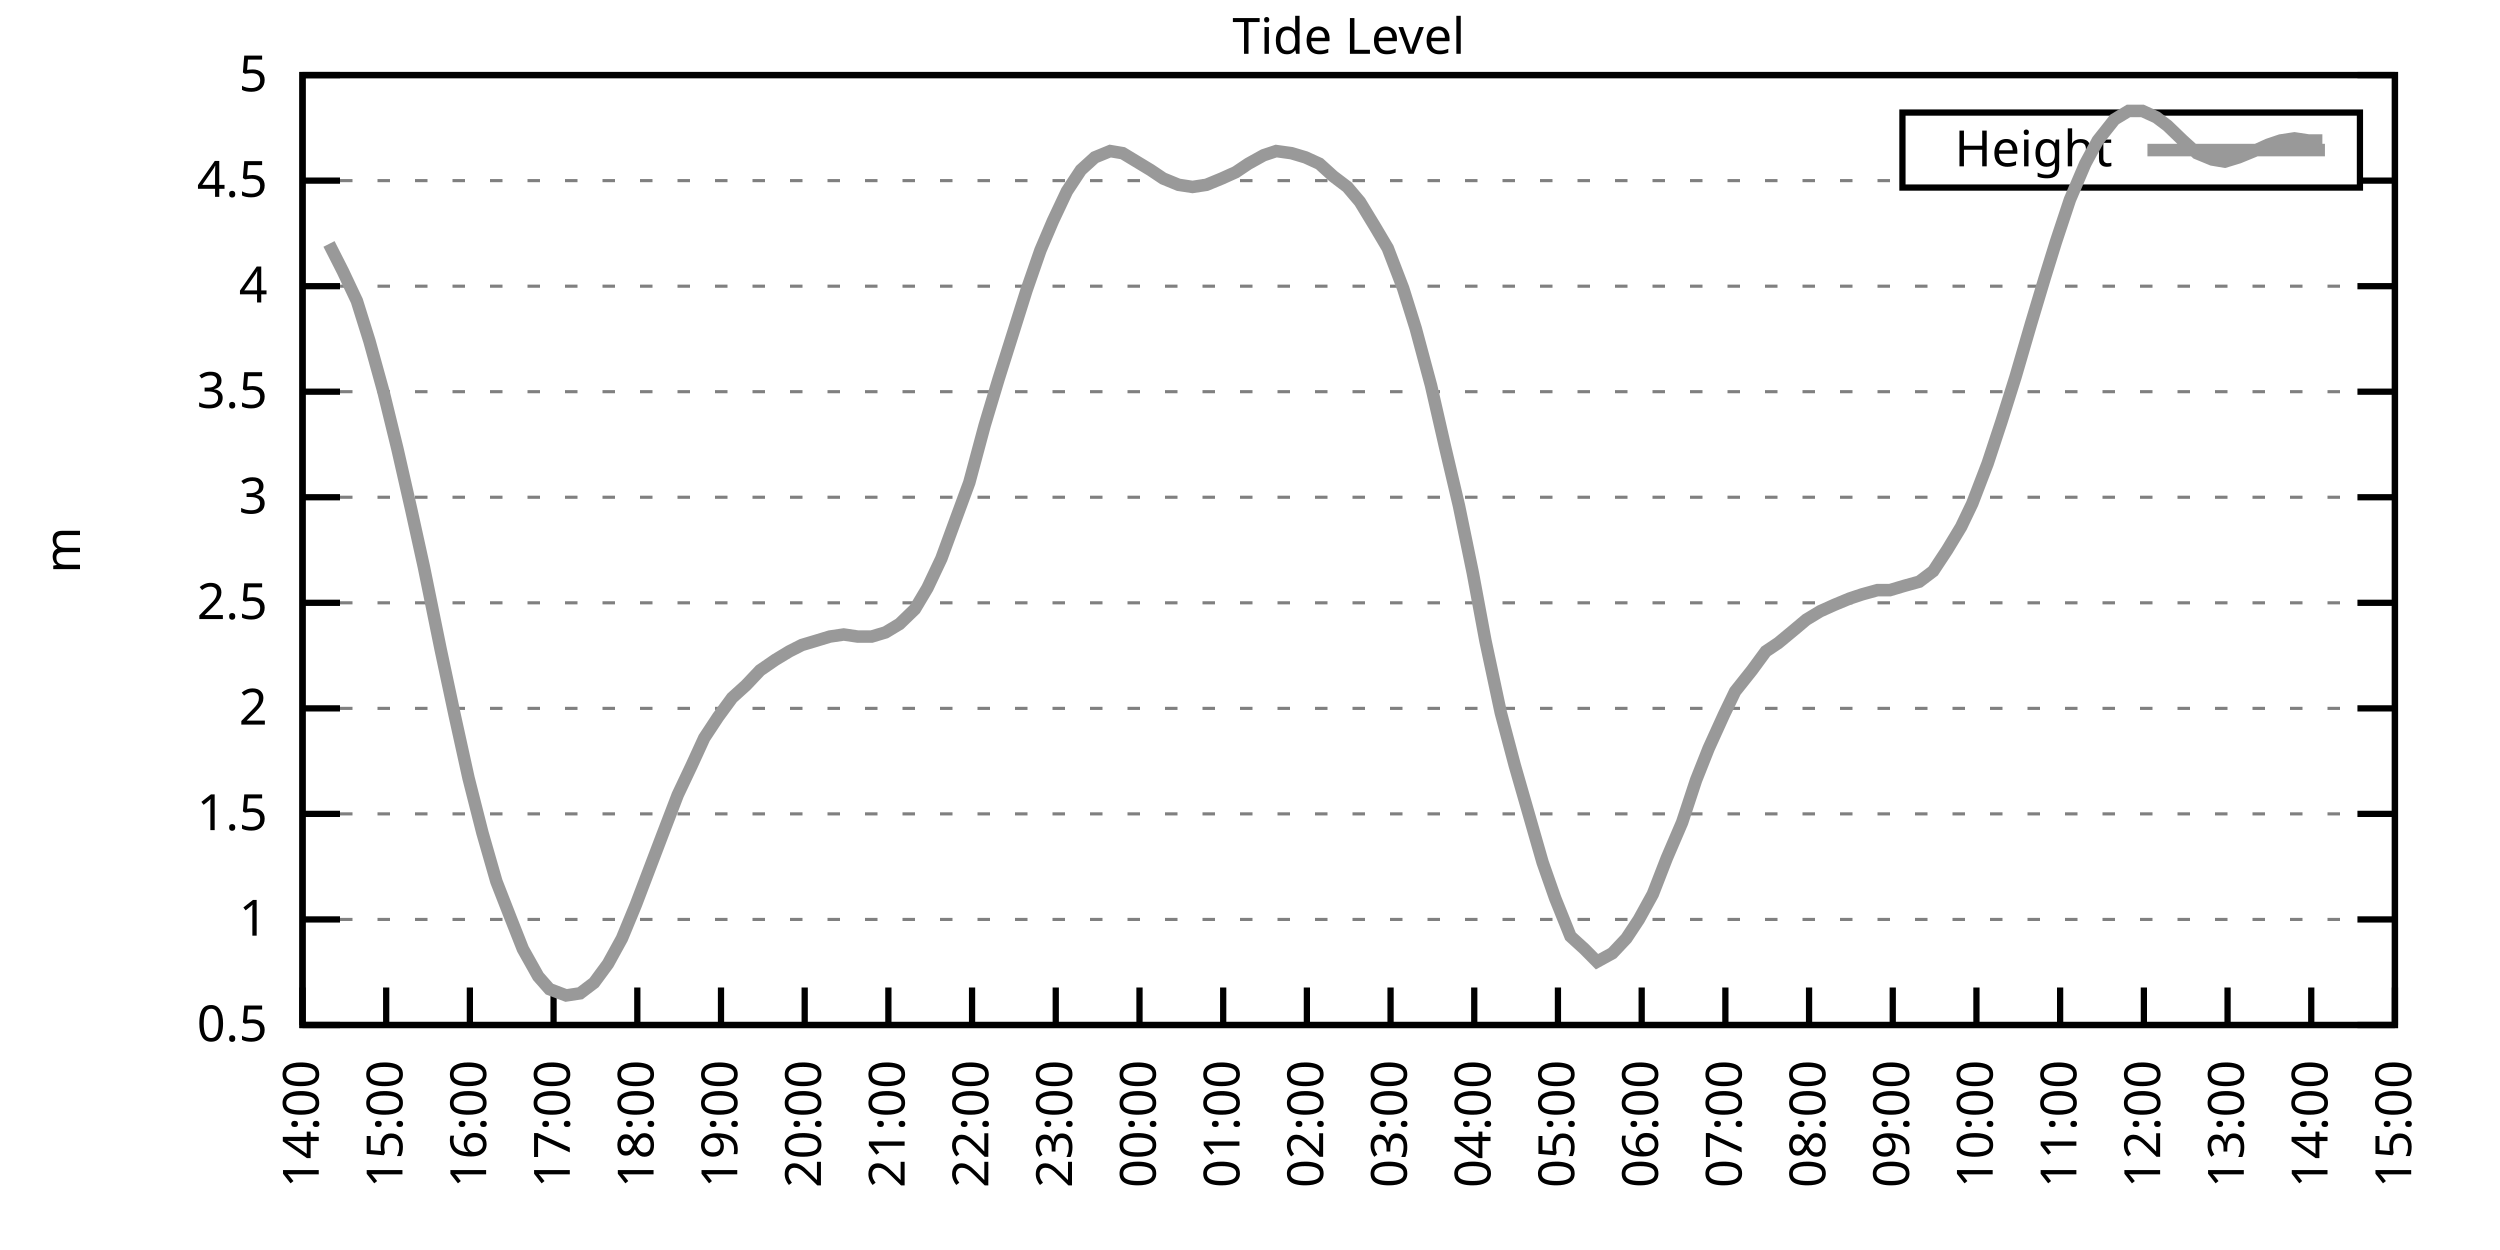
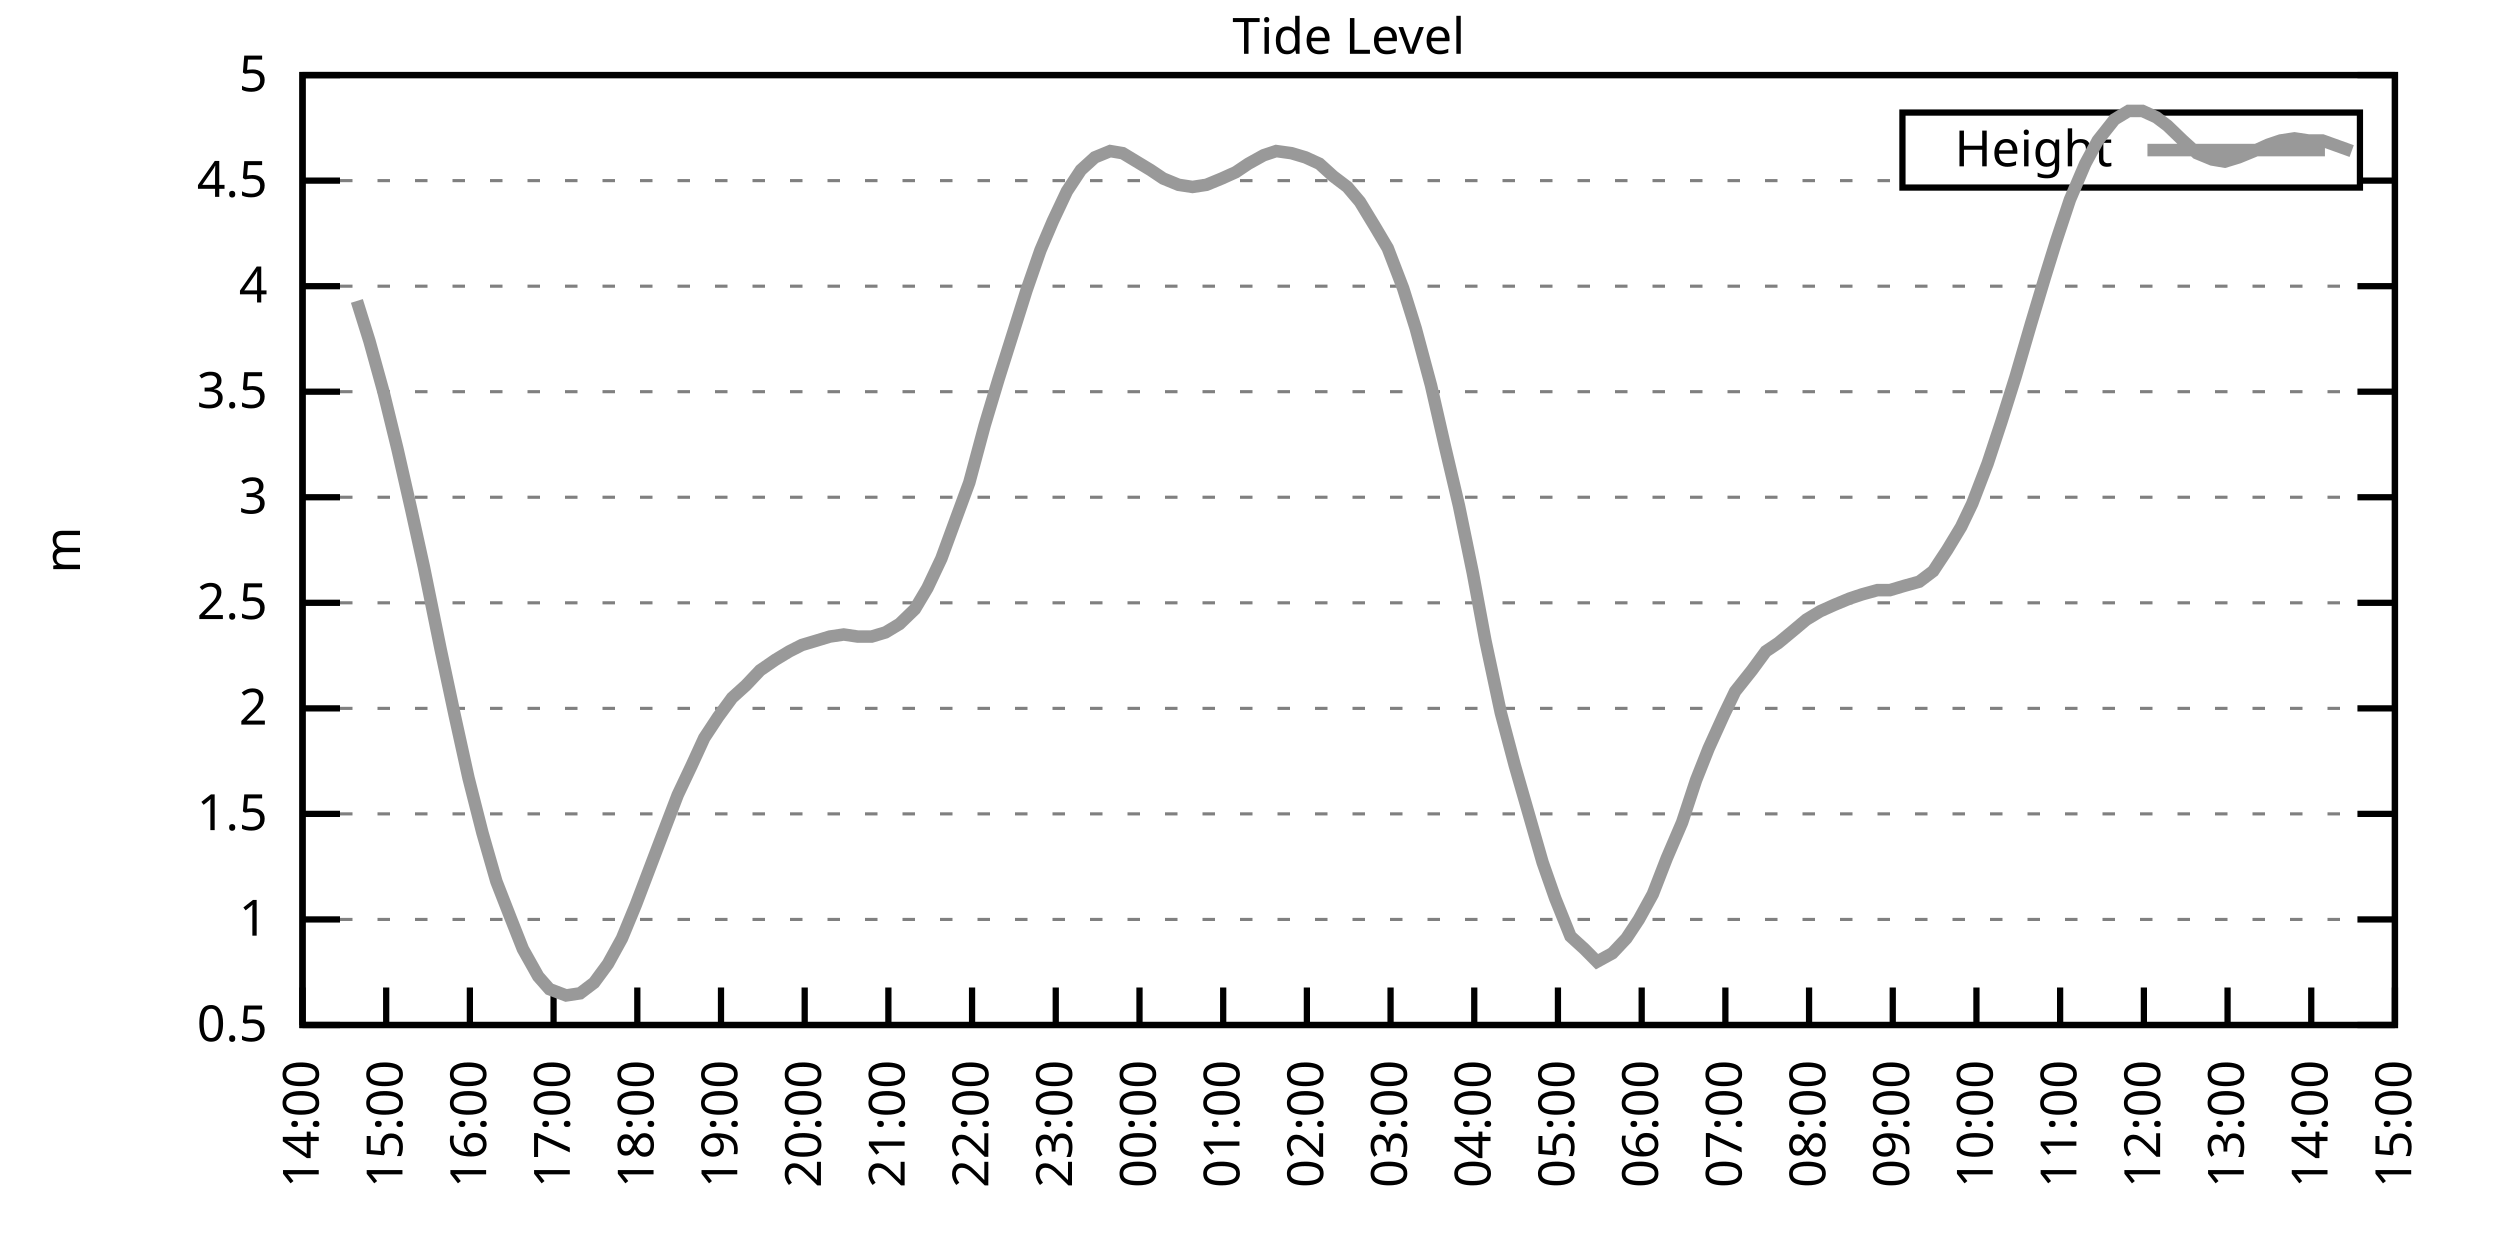
<svg xmlns="http://www.w3.org/2000/svg" xmlns:xlink="http://www.w3.org/1999/xlink" width="400" height="200" viewBox="0 0 400 200">
  <g id="gnuplot_canvas">
    <rect x="0" y="0" width="400" height="200" fill="none" />
    <defs>
      <circle id="gpDot" r="0.5" stroke-width="0.5" stroke="currentColor" />
      <path id="gpPt0" stroke-width="0.333" stroke="currentColor" d="M-1,0 h2 M0,-1 v2" />
      <path id="gpPt1" stroke-width="0.333" stroke="currentColor" d="M-1,-1 L1,1 M1,-1 L-1,1" />
      <path id="gpPt2" stroke-width="0.333" stroke="currentColor" d="M-1,0 L1,0 M0,-1 L0,1 M-1,-1 L1,1 M-1,1 L1,-1" />
      <rect id="gpPt3" stroke-width="0.333" stroke="currentColor" x="-1" y="-1" width="2" height="2" />
      <rect id="gpPt4" stroke-width="0.333" stroke="currentColor" fill="currentColor" x="-1" y="-1" width="2" height="2" />
      <circle id="gpPt5" stroke-width="0.333" stroke="currentColor" cx="0" cy="0" r="1" />
      <use xlink:href="#gpPt5" id="gpPt6" fill="currentColor" stroke="none" />
      <path id="gpPt7" stroke-width="0.333" stroke="currentColor" d="M0,-1.33 L-1.33,0.67 L1.33,0.67 z" />
      <use xlink:href="#gpPt7" id="gpPt8" fill="currentColor" stroke="none" />
      <use xlink:href="#gpPt7" id="gpPt9" stroke="currentColor" transform="rotate(180)" />
      <use xlink:href="#gpPt9" id="gpPt10" fill="currentColor" stroke="none" />
      <use xlink:href="#gpPt3" id="gpPt11" stroke="currentColor" transform="rotate(45)" />
      <use xlink:href="#gpPt11" id="gpPt12" fill="currentColor" stroke="none" />
      <path id="gpPt13" stroke-width="0.333" stroke="currentColor" d="M0,1.330 L1.265,0.411 L0.782,-1.067 L-0.782,-1.076 L-1.265,0.411 z" />
      <use xlink:href="#gpPt13" id="gpPt14" fill="currentColor" stroke="none" />
      <filter id="textbox" filterUnits="objectBoundingBox" x="0" y="0" height="1" width="1">
        <feFlood flood-color="white" flood-opacity="1" result="bgnd" />
        <feComposite in="SourceGraphic" in2="bgnd" operator="atop" />
      </filter>
      <filter id="greybox" filterUnits="objectBoundingBox" x="0" y="0" height="1" width="1">
        <feFlood flood-color="lightgrey" flood-opacity="1" result="grey" />
        <feComposite in="SourceGraphic" in2="grey" operator="atop" />
      </filter>
    </defs>
    <g fill="none" color="white" stroke="currentColor" stroke-width="1.00" stroke-linecap="butt" stroke-linejoin="miter">
</g>
    <g fill="none" color="black" stroke="currentColor" stroke-width="1.00" stroke-linecap="butt" stroke-linejoin="miter">
      <g stroke="none" shape-rendering="crispEdges">
        <polygon fill="rgb(255, 255, 255)" points="48.40,164.00 383.18,164.00 383.18,12.02 48.40,12.02 " />
      </g>
    </g>
    <g fill="none" color="black" stroke="currentColor" stroke-width="1.00" stroke-linecap="butt" stroke-linejoin="miter">
</g>
    <g fill="none" color="black" stroke="black" stroke-width="0.50" stroke-linecap="butt" stroke-linejoin="miter">
</g>
    <g fill="none" color="gray" stroke="currentColor" stroke-width="0.50" stroke-linecap="butt" stroke-linejoin="miter">
      <path stroke="gray" stroke-dasharray="2,4" class="gridline" d="M48.40,164.00 L383.19,164.00  " />
    </g>
    <g fill="none" color="gray" stroke="gray" stroke-width="1.00" stroke-linecap="butt" stroke-linejoin="miter">
</g>
    <g fill="none" color="black" stroke="currentColor" stroke-width="1.00" stroke-linecap="butt" stroke-linejoin="miter">
      <path stroke="black" d="M48.40,164.00 L54.40,164.00 M383.19,164.00 L377.19,164.00  " />
      <g transform="translate(42.80,166.60)" stroke="none" fill="black" font-family="Sans" font-size="8.00" text-anchor="end">
        <text>
          <tspan font-family="Sans"> 0.5</tspan>
        </text>
      </g>
    </g>
    <g fill="none" color="black" stroke="currentColor" stroke-width="1.00" stroke-linecap="butt" stroke-linejoin="miter">
</g>
    <g fill="none" color="black" stroke="black" stroke-width="0.50" stroke-linecap="butt" stroke-linejoin="miter">
</g>
    <g fill="none" color="gray" stroke="currentColor" stroke-width="0.50" stroke-linecap="butt" stroke-linejoin="miter">
      <path stroke="gray" stroke-dasharray="2,4" class="gridline" d="M48.40,147.11 L383.19,147.11  " />
    </g>
    <g fill="none" color="gray" stroke="gray" stroke-width="1.00" stroke-linecap="butt" stroke-linejoin="miter">
</g>
    <g fill="none" color="black" stroke="currentColor" stroke-width="1.00" stroke-linecap="butt" stroke-linejoin="miter">
      <path stroke="black" d="M48.40,147.11 L54.40,147.11 M383.19,147.11 L377.19,147.11  " />
      <g transform="translate(42.80,149.71)" stroke="none" fill="black" font-family="Sans" font-size="8.00" text-anchor="end">
        <text>
          <tspan font-family="Sans"> 1</tspan>
        </text>
      </g>
    </g>
    <g fill="none" color="black" stroke="currentColor" stroke-width="1.00" stroke-linecap="butt" stroke-linejoin="miter">
</g>
    <g fill="none" color="black" stroke="black" stroke-width="0.50" stroke-linecap="butt" stroke-linejoin="miter">
</g>
    <g fill="none" color="gray" stroke="currentColor" stroke-width="0.50" stroke-linecap="butt" stroke-linejoin="miter">
      <path stroke="gray" stroke-dasharray="2,4" class="gridline" d="M48.40,130.22 L383.19,130.22  " />
    </g>
    <g fill="none" color="gray" stroke="gray" stroke-width="1.00" stroke-linecap="butt" stroke-linejoin="miter">
</g>
    <g fill="none" color="black" stroke="currentColor" stroke-width="1.00" stroke-linecap="butt" stroke-linejoin="miter">
      <path stroke="black" d="M48.40,130.22 L54.40,130.22 M383.19,130.22 L377.19,130.22  " />
      <g transform="translate(42.80,132.82)" stroke="none" fill="black" font-family="Sans" font-size="8.00" text-anchor="end">
        <text>
          <tspan font-family="Sans"> 1.5</tspan>
        </text>
      </g>
    </g>
    <g fill="none" color="black" stroke="currentColor" stroke-width="1.00" stroke-linecap="butt" stroke-linejoin="miter">
</g>
    <g fill="none" color="black" stroke="black" stroke-width="0.50" stroke-linecap="butt" stroke-linejoin="miter">
</g>
    <g fill="none" color="gray" stroke="currentColor" stroke-width="0.50" stroke-linecap="butt" stroke-linejoin="miter">
      <path stroke="gray" stroke-dasharray="2,4" class="gridline" d="M48.40,113.34 L383.19,113.34  " />
    </g>
    <g fill="none" color="gray" stroke="gray" stroke-width="1.00" stroke-linecap="butt" stroke-linejoin="miter">
</g>
    <g fill="none" color="black" stroke="currentColor" stroke-width="1.00" stroke-linecap="butt" stroke-linejoin="miter">
      <path stroke="black" d="M48.40,113.34 L54.40,113.34 M383.19,113.34 L377.19,113.34  " />
      <g transform="translate(42.80,115.94)" stroke="none" fill="black" font-family="Sans" font-size="8.00" text-anchor="end">
        <text>
          <tspan font-family="Sans"> 2</tspan>
        </text>
      </g>
    </g>
    <g fill="none" color="black" stroke="currentColor" stroke-width="1.00" stroke-linecap="butt" stroke-linejoin="miter">
</g>
    <g fill="none" color="black" stroke="black" stroke-width="0.50" stroke-linecap="butt" stroke-linejoin="miter">
</g>
    <g fill="none" color="gray" stroke="currentColor" stroke-width="0.50" stroke-linecap="butt" stroke-linejoin="miter">
      <path stroke="gray" stroke-dasharray="2,4" class="gridline" d="M48.40,96.45 L383.19,96.45  " />
    </g>
    <g fill="none" color="gray" stroke="gray" stroke-width="1.00" stroke-linecap="butt" stroke-linejoin="miter">
</g>
    <g fill="none" color="black" stroke="currentColor" stroke-width="1.00" stroke-linecap="butt" stroke-linejoin="miter">
      <path stroke="black" d="M48.40,96.45 L54.40,96.45 M383.19,96.45 L377.19,96.45  " />
      <g transform="translate(42.80,99.05)" stroke="none" fill="black" font-family="Sans" font-size="8.00" text-anchor="end">
        <text>
          <tspan font-family="Sans"> 2.5</tspan>
        </text>
      </g>
    </g>
    <g fill="none" color="black" stroke="currentColor" stroke-width="1.00" stroke-linecap="butt" stroke-linejoin="miter">
</g>
    <g fill="none" color="black" stroke="black" stroke-width="0.50" stroke-linecap="butt" stroke-linejoin="miter">
</g>
    <g fill="none" color="gray" stroke="currentColor" stroke-width="0.50" stroke-linecap="butt" stroke-linejoin="miter">
      <path stroke="gray" stroke-dasharray="2,4" class="gridline" d="M48.40,79.56 L383.19,79.56  " />
    </g>
    <g fill="none" color="gray" stroke="gray" stroke-width="1.00" stroke-linecap="butt" stroke-linejoin="miter">
</g>
    <g fill="none" color="black" stroke="currentColor" stroke-width="1.00" stroke-linecap="butt" stroke-linejoin="miter">
      <path stroke="black" d="M48.40,79.56 L54.40,79.56 M383.19,79.56 L377.19,79.56  " />
      <g transform="translate(42.80,82.16)" stroke="none" fill="black" font-family="Sans" font-size="8.00" text-anchor="end">
        <text>
          <tspan font-family="Sans"> 3</tspan>
        </text>
      </g>
    </g>
    <g fill="none" color="black" stroke="currentColor" stroke-width="1.00" stroke-linecap="butt" stroke-linejoin="miter">
</g>
    <g fill="none" color="black" stroke="black" stroke-width="0.50" stroke-linecap="butt" stroke-linejoin="miter">
</g>
    <g fill="none" color="gray" stroke="currentColor" stroke-width="0.50" stroke-linecap="butt" stroke-linejoin="miter">
      <path stroke="gray" stroke-dasharray="2,4" class="gridline" d="M48.40,62.67 L383.19,62.67  " />
    </g>
    <g fill="none" color="gray" stroke="gray" stroke-width="1.00" stroke-linecap="butt" stroke-linejoin="miter">
</g>
    <g fill="none" color="black" stroke="currentColor" stroke-width="1.00" stroke-linecap="butt" stroke-linejoin="miter">
      <path stroke="black" d="M48.40,62.67 L54.40,62.67 M383.19,62.67 L377.19,62.67  " />
      <g transform="translate(42.80,65.27)" stroke="none" fill="black" font-family="Sans" font-size="8.00" text-anchor="end">
        <text>
          <tspan font-family="Sans"> 3.5</tspan>
        </text>
      </g>
    </g>
    <g fill="none" color="black" stroke="currentColor" stroke-width="1.00" stroke-linecap="butt" stroke-linejoin="miter">
</g>
    <g fill="none" color="black" stroke="black" stroke-width="0.50" stroke-linecap="butt" stroke-linejoin="miter">
</g>
    <g fill="none" color="gray" stroke="currentColor" stroke-width="0.50" stroke-linecap="butt" stroke-linejoin="miter">
      <path stroke="gray" stroke-dasharray="2,4" class="gridline" d="M48.40,45.79 L383.19,45.79  " />
    </g>
    <g fill="none" color="gray" stroke="gray" stroke-width="1.00" stroke-linecap="butt" stroke-linejoin="miter">
</g>
    <g fill="none" color="black" stroke="currentColor" stroke-width="1.00" stroke-linecap="butt" stroke-linejoin="miter">
      <path stroke="black" d="M48.40,45.79 L54.40,45.79 M383.19,45.79 L377.19,45.79  " />
      <g transform="translate(42.80,48.39)" stroke="none" fill="black" font-family="Sans" font-size="8.00" text-anchor="end">
        <text>
          <tspan font-family="Sans"> 4</tspan>
        </text>
      </g>
    </g>
    <g fill="none" color="black" stroke="currentColor" stroke-width="1.00" stroke-linecap="butt" stroke-linejoin="miter">
</g>
    <g fill="none" color="black" stroke="black" stroke-width="0.50" stroke-linecap="butt" stroke-linejoin="miter">
</g>
    <g fill="none" color="gray" stroke="currentColor" stroke-width="0.50" stroke-linecap="butt" stroke-linejoin="miter">
      <path stroke="gray" stroke-dasharray="2,4" class="gridline" d="M48.40,28.90 L304.39,28.90 M377.59,28.90 L383.19,28.90  " />
    </g>
    <g fill="none" color="gray" stroke="gray" stroke-width="1.00" stroke-linecap="butt" stroke-linejoin="miter">
</g>
    <g fill="none" color="black" stroke="currentColor" stroke-width="1.00" stroke-linecap="butt" stroke-linejoin="miter">
      <path stroke="black" d="M48.40,28.90 L54.40,28.90 M383.19,28.90 L377.19,28.90  " />
      <g transform="translate(42.80,31.50)" stroke="none" fill="black" font-family="Sans" font-size="8.00" text-anchor="end">
        <text>
          <tspan font-family="Sans"> 4.5</tspan>
        </text>
      </g>
    </g>
    <g fill="none" color="black" stroke="currentColor" stroke-width="1.00" stroke-linecap="butt" stroke-linejoin="miter">
</g>
    <g fill="none" color="black" stroke="black" stroke-width="0.50" stroke-linecap="butt" stroke-linejoin="miter">
</g>
    <g fill="none" color="gray" stroke="currentColor" stroke-width="0.50" stroke-linecap="butt" stroke-linejoin="miter">
      <path stroke="gray" stroke-dasharray="2,4" class="gridline" d="M48.40,12.01 L383.19,12.01  " />
    </g>
    <g fill="none" color="gray" stroke="gray" stroke-width="1.00" stroke-linecap="butt" stroke-linejoin="miter">
</g>
    <g fill="none" color="black" stroke="currentColor" stroke-width="1.00" stroke-linecap="butt" stroke-linejoin="miter">
      <path stroke="black" d="M48.40,12.01 L54.40,12.01 M383.19,12.01 L377.19,12.01  " />
      <g transform="translate(42.80,14.61)" stroke="none" fill="black" font-family="Sans" font-size="8.00" text-anchor="end">
        <text>
          <tspan font-family="Sans"> 5</tspan>
        </text>
      </g>
    </g>
    <g fill="none" color="black" stroke="currentColor" stroke-width="1.00" stroke-linecap="butt" stroke-linejoin="miter">
      <path stroke="black" d="M48.40,164.00 L48.40,158.00  " />
      <g transform="translate(51.00,169.60) rotate(270.00)" stroke="none" fill="black" font-family="Sans" font-size="8.00" text-anchor="end">
        <text>
          <tspan font-family="Sans">14:00</tspan>
        </text>
      </g>
    </g>
    <g fill="none" color="black" stroke="currentColor" stroke-width="1.00" stroke-linecap="butt" stroke-linejoin="miter">
      <path stroke="black" d="M61.79,164.00 L61.79,158.00  " />
      <g transform="translate(64.39,169.60) rotate(270.00)" stroke="none" fill="black" font-family="Sans" font-size="8.00" text-anchor="end">
        <text>
          <tspan font-family="Sans">15:00</tspan>
        </text>
      </g>
    </g>
    <g fill="none" color="black" stroke="currentColor" stroke-width="1.00" stroke-linecap="butt" stroke-linejoin="miter">
      <path stroke="black" d="M75.18,164.00 L75.18,158.00  " />
      <g transform="translate(77.78,169.60) rotate(270.00)" stroke="none" fill="black" font-family="Sans" font-size="8.00" text-anchor="end">
        <text>
          <tspan font-family="Sans">16:00</tspan>
        </text>
      </g>
    </g>
    <g fill="none" color="black" stroke="currentColor" stroke-width="1.00" stroke-linecap="butt" stroke-linejoin="miter">
      <path stroke="black" d="M88.57,164.00 L88.57,158.00  " />
      <g transform="translate(91.17,169.60) rotate(270.00)" stroke="none" fill="black" font-family="Sans" font-size="8.00" text-anchor="end">
        <text>
          <tspan font-family="Sans">17:00</tspan>
        </text>
      </g>
    </g>
    <g fill="none" color="black" stroke="currentColor" stroke-width="1.00" stroke-linecap="butt" stroke-linejoin="miter">
      <path stroke="black" d="M101.97,164.00 L101.97,158.00  " />
      <g transform="translate(104.57,169.60) rotate(270.00)" stroke="none" fill="black" font-family="Sans" font-size="8.00" text-anchor="end">
        <text>
          <tspan font-family="Sans">18:00</tspan>
        </text>
      </g>
    </g>
    <g fill="none" color="black" stroke="currentColor" stroke-width="1.00" stroke-linecap="butt" stroke-linejoin="miter">
      <path stroke="black" d="M115.36,164.00 L115.36,158.00  " />
      <g transform="translate(117.96,169.60) rotate(270.00)" stroke="none" fill="black" font-family="Sans" font-size="8.00" text-anchor="end">
        <text>
          <tspan font-family="Sans">19:00</tspan>
        </text>
      </g>
    </g>
    <g fill="none" color="black" stroke="currentColor" stroke-width="1.00" stroke-linecap="butt" stroke-linejoin="miter">
      <path stroke="black" d="M128.75,164.00 L128.75,158.00  " />
      <g transform="translate(131.35,169.60) rotate(270.00)" stroke="none" fill="black" font-family="Sans" font-size="8.00" text-anchor="end">
        <text>
          <tspan font-family="Sans">20:00</tspan>
        </text>
      </g>
    </g>
    <g fill="none" color="black" stroke="currentColor" stroke-width="1.00" stroke-linecap="butt" stroke-linejoin="miter">
      <path stroke="black" d="M142.14,164.00 L142.14,158.00  " />
      <g transform="translate(144.74,169.60) rotate(270.00)" stroke="none" fill="black" font-family="Sans" font-size="8.00" text-anchor="end">
        <text>
          <tspan font-family="Sans">21:00</tspan>
        </text>
      </g>
    </g>
    <g fill="none" color="black" stroke="currentColor" stroke-width="1.00" stroke-linecap="butt" stroke-linejoin="miter">
      <path stroke="black" d="M155.53,164.00 L155.53,158.00  " />
      <g transform="translate(158.13,169.60) rotate(270.00)" stroke="none" fill="black" font-family="Sans" font-size="8.00" text-anchor="end">
        <text>
          <tspan font-family="Sans">22:00</tspan>
        </text>
      </g>
    </g>
    <g fill="none" color="black" stroke="currentColor" stroke-width="1.00" stroke-linecap="butt" stroke-linejoin="miter">
      <path stroke="black" d="M168.92,164.00 L168.92,158.00  " />
      <g transform="translate(171.52,169.60) rotate(270.00)" stroke="none" fill="black" font-family="Sans" font-size="8.00" text-anchor="end">
        <text>
          <tspan font-family="Sans">23:00</tspan>
        </text>
      </g>
    </g>
    <g fill="none" color="black" stroke="currentColor" stroke-width="1.00" stroke-linecap="butt" stroke-linejoin="miter">
      <path stroke="black" d="M182.32,164.00 L182.32,158.00  " />
      <g transform="translate(184.92,169.60) rotate(270.00)" stroke="none" fill="black" font-family="Sans" font-size="8.00" text-anchor="end">
        <text>
          <tspan font-family="Sans">00:00</tspan>
        </text>
      </g>
    </g>
    <g fill="none" color="black" stroke="currentColor" stroke-width="1.00" stroke-linecap="butt" stroke-linejoin="miter">
      <path stroke="black" d="M195.71,164.00 L195.71,158.00  " />
      <g transform="translate(198.31,169.60) rotate(270.00)" stroke="none" fill="black" font-family="Sans" font-size="8.00" text-anchor="end">
        <text>
          <tspan font-family="Sans">01:00</tspan>
        </text>
      </g>
    </g>
    <g fill="none" color="black" stroke="currentColor" stroke-width="1.00" stroke-linecap="butt" stroke-linejoin="miter">
      <path stroke="black" d="M209.10,164.00 L209.10,158.00  " />
      <g transform="translate(211.70,169.60) rotate(270.00)" stroke="none" fill="black" font-family="Sans" font-size="8.00" text-anchor="end">
        <text>
          <tspan font-family="Sans">02:00</tspan>
        </text>
      </g>
    </g>
    <g fill="none" color="black" stroke="currentColor" stroke-width="1.00" stroke-linecap="butt" stroke-linejoin="miter">
      <path stroke="black" d="M222.49,164.00 L222.49,158.00  " />
      <g transform="translate(225.09,169.60) rotate(270.00)" stroke="none" fill="black" font-family="Sans" font-size="8.00" text-anchor="end">
        <text>
          <tspan font-family="Sans">03:00</tspan>
        </text>
      </g>
    </g>
    <g fill="none" color="black" stroke="currentColor" stroke-width="1.00" stroke-linecap="butt" stroke-linejoin="miter">
      <path stroke="black" d="M235.88,164.00 L235.88,158.00  " />
      <g transform="translate(238.48,169.60) rotate(270.00)" stroke="none" fill="black" font-family="Sans" font-size="8.00" text-anchor="end">
        <text>
          <tspan font-family="Sans">04:00</tspan>
        </text>
      </g>
    </g>
    <g fill="none" color="black" stroke="currentColor" stroke-width="1.00" stroke-linecap="butt" stroke-linejoin="miter">
      <path stroke="black" d="M249.27,164.00 L249.27,158.00  " />
      <g transform="translate(251.87,169.60) rotate(270.00)" stroke="none" fill="black" font-family="Sans" font-size="8.00" text-anchor="end">
        <text>
          <tspan font-family="Sans">05:00</tspan>
        </text>
      </g>
    </g>
    <g fill="none" color="black" stroke="currentColor" stroke-width="1.00" stroke-linecap="butt" stroke-linejoin="miter">
      <path stroke="black" d="M262.67,164.00 L262.67,158.00  " />
      <g transform="translate(265.27,169.60) rotate(270.00)" stroke="none" fill="black" font-family="Sans" font-size="8.00" text-anchor="end">
        <text>
          <tspan font-family="Sans">06:00</tspan>
        </text>
      </g>
    </g>
    <g fill="none" color="black" stroke="currentColor" stroke-width="1.00" stroke-linecap="butt" stroke-linejoin="miter">
      <path stroke="black" d="M276.06,164.00 L276.06,158.00  " />
      <g transform="translate(278.66,169.60) rotate(270.00)" stroke="none" fill="black" font-family="Sans" font-size="8.00" text-anchor="end">
        <text>
          <tspan font-family="Sans">07:00</tspan>
        </text>
      </g>
    </g>
    <g fill="none" color="black" stroke="currentColor" stroke-width="1.00" stroke-linecap="butt" stroke-linejoin="miter">
      <path stroke="black" d="M289.45,164.00 L289.45,158.00  " />
      <g transform="translate(292.05,169.60) rotate(270.00)" stroke="none" fill="black" font-family="Sans" font-size="8.00" text-anchor="end">
        <text>
          <tspan font-family="Sans">08:00</tspan>
        </text>
      </g>
    </g>
    <g fill="none" color="black" stroke="currentColor" stroke-width="1.00" stroke-linecap="butt" stroke-linejoin="miter">
      <path stroke="black" d="M302.84,164.00 L302.84,158.00  " />
      <g transform="translate(305.44,169.60) rotate(270.00)" stroke="none" fill="black" font-family="Sans" font-size="8.00" text-anchor="end">
        <text>
          <tspan font-family="Sans">09:00</tspan>
        </text>
      </g>
    </g>
    <g fill="none" color="black" stroke="currentColor" stroke-width="1.00" stroke-linecap="butt" stroke-linejoin="miter">
      <path stroke="black" d="M316.23,164.00 L316.23,158.00  " />
      <g transform="translate(318.83,169.60) rotate(270.00)" stroke="none" fill="black" font-family="Sans" font-size="8.00" text-anchor="end">
        <text>
          <tspan font-family="Sans">10:00</tspan>
        </text>
      </g>
    </g>
    <g fill="none" color="black" stroke="currentColor" stroke-width="1.00" stroke-linecap="butt" stroke-linejoin="miter">
      <path stroke="black" d="M329.62,164.00 L329.62,158.00  " />
      <g transform="translate(332.22,169.60) rotate(270.00)" stroke="none" fill="black" font-family="Sans" font-size="8.00" text-anchor="end">
        <text>
          <tspan font-family="Sans">11:00</tspan>
        </text>
      </g>
    </g>
    <g fill="none" color="black" stroke="currentColor" stroke-width="1.00" stroke-linecap="butt" stroke-linejoin="miter">
      <path stroke="black" d="M343.02,164.00 L343.02,158.00  " />
      <g transform="translate(345.62,169.60) rotate(270.00)" stroke="none" fill="black" font-family="Sans" font-size="8.00" text-anchor="end">
        <text>
          <tspan font-family="Sans">12:00</tspan>
        </text>
      </g>
    </g>
    <g fill="none" color="black" stroke="currentColor" stroke-width="1.00" stroke-linecap="butt" stroke-linejoin="miter">
      <path stroke="black" d="M356.41,164.00 L356.41,158.00  " />
      <g transform="translate(359.01,169.60) rotate(270.00)" stroke="none" fill="black" font-family="Sans" font-size="8.00" text-anchor="end">
        <text>
          <tspan font-family="Sans">13:00</tspan>
        </text>
      </g>
    </g>
    <g fill="none" color="black" stroke="currentColor" stroke-width="1.00" stroke-linecap="butt" stroke-linejoin="miter">
      <path stroke="black" d="M369.80,164.00 L369.80,158.00  " />
      <g transform="translate(372.40,169.60) rotate(270.00)" stroke="none" fill="black" font-family="Sans" font-size="8.00" text-anchor="end">
        <text>
          <tspan font-family="Sans">14:00</tspan>
        </text>
      </g>
    </g>
    <g fill="none" color="black" stroke="currentColor" stroke-width="1.00" stroke-linecap="butt" stroke-linejoin="miter">
      <path stroke="black" d="M383.19,164.00 L383.19,158.00  " />
      <g transform="translate(385.79,169.60) rotate(270.00)" stroke="none" fill="black" font-family="Sans" font-size="8.00" text-anchor="end">
        <text>
          <tspan font-family="Sans">15:00</tspan>
        </text>
      </g>
    </g>
    <g fill="none" color="black" stroke="currentColor" stroke-width="1.00" stroke-linecap="butt" stroke-linejoin="miter">
</g>
    <g fill="none" color="black" stroke="currentColor" stroke-width="1.00" stroke-linecap="butt" stroke-linejoin="miter">
      <path stroke="black" d="M48.40,12.01 L48.40,164.00 L383.19,164.00 L383.19,12.01 L48.40,12.01 Z  " />
    </g>
    <g fill="none" color="black" stroke="currentColor" stroke-width="1.00" stroke-linecap="butt" stroke-linejoin="miter">
</g>
    <g fill="none" color="black" stroke="currentColor" stroke-width="1.00" stroke-linecap="butt" stroke-linejoin="miter">
      <path stroke="black" d="M304.39,30.01 L304.39,18.01 L377.59,18.01 L377.59,30.01 L304.39,30.01 Z  " />
    </g>
    <g id="Tide_level_plot_1">
      <g fill="none" color="white" stroke="black" stroke-width="2.00" stroke-linecap="butt" stroke-linejoin="miter">
</g>
      <g fill="none" color="black" stroke="currentColor" stroke-width="2.00" stroke-linecap="butt" stroke-linejoin="miter">
        <g transform="translate(337.99,26.61)" stroke="none" fill="black" font-family="Sans" font-size="8.00" text-anchor="end">
          <text>
            <tspan font-family="Sans">Height</tspan>
          </text>
        </g>
      </g>
      <g fill="none" color="black" stroke="currentColor" stroke-width="2.00" stroke-linecap="butt" stroke-linejoin="miter">
-         <path stroke="rgb(153, 153, 153)" d="M343.59,24.01 L371.99,24.01 M52.64,39.03 L54.87,43.42 L57.10,48.15 L59.11,54.57 L61.35,62.67 L63.58,71.79   L65.81,81.59 L67.82,90.71 L70.50,103.88 L72.73,114.35 L74.96,124.48 L77.19,133.26 L79.42,141.03 L81.66,146.77   L83.66,151.84 L86.12,156.23 L87.91,158.26 L90.58,159.27 L92.82,158.93 L95.05,157.24 L97.28,154.21 L99.51,150.15   L101.74,144.75 L105.98,133.60 L108.44,127.18 L110.67,122.46 L112.68,118.07 L114.91,114.69 L117.14,111.65 L119.38,109.62   L121.61,107.26 L124.06,105.57 L126.29,104.22 L128.30,103.20 L130.54,102.53 L132.77,101.85 L135.00,101.52 L137.23,101.85   L139.46,101.85 L141.69,101.18 L143.93,99.83 L146.38,97.46 L148.39,94.08 L150.62,89.36 L152.85,83.28 L155.09,77.20   L157.54,68.08 L159.77,60.65 L162.01,53.55 L164.24,46.46 L166.47,40.04 L168.48,35.32 L170.71,30.59 L172.94,27.21   L175.17,25.18 L177.63,24.17 L179.64,24.51 L181.87,25.86 L184.10,27.21 L186.11,28.56 L188.57,29.57 L190.80,29.91   L193.03,29.57 L195.48,28.56 L197.72,27.55 L199.73,26.20 L202.18,24.84 L204.19,24.17 L206.64,24.51 L208.88,25.18   L211.11,26.20 L213.34,28.22 L215.57,29.91 L217.58,32.28 L220.04,36.33 L222.04,39.71 L224.50,46.12 L226.51,52.54   L228.96,61.66 L231.20,71.45 L233.43,80.91 L235.66,91.72 L237.67,102.53 L240.12,114.01 L242.36,122.46 L244.59,130.22   L246.82,137.99 L248.83,143.73 L251.28,149.81 L253.51,151.84 L255.52,153.87 L257.98,152.52 L260.21,150.15 L262.22,147.11   L264.45,143.06 L266.68,137.32 L269.14,131.58 L271.37,124.82 L273.38,119.75 L275.83,114.35 L277.62,110.63 L280.30,107.26   L282.53,104.22 L284.54,102.87 L286.99,100.84 L289.00,99.15 L291.23,97.80 L293.47,96.79 L295.92,95.77 L297.93,95.10   L300.39,94.42 L302.39,94.42 L304.63,93.75 L307.08,93.07 L309.31,91.38 L311.54,88.00 L313.78,84.29 L315.56,80.57   L318.02,74.16 L320.25,67.40 L322.48,60.31 L324.94,51.87 L327.17,44.43 L328.95,38.69 L331.19,31.94 L333.64,26.20   L335.65,22.48 L338.33,19.10 L340.56,17.75 L342.79,17.75 L345.02,18.77 L346.81,20.12 L349.26,22.48 L351.50,24.51   L353.95,25.52 L355.96,25.86 L358.19,25.18 L360.65,24.17 L362.88,23.16 L364.89,22.48 L367.12,22.14 L369.35,22.48   L371.58,22.48  " />
+         <path stroke="rgb(153, 153, 153)" d="M343.59,24.01 L371.99,24.01 M57.10,48.15 L59.11,54.57 L61.35,62.67 L63.58,71.79 L65.81,81.59 L67.82,90.71   L70.50,103.88 L72.73,114.35 L74.96,124.48 L77.19,133.26 L79.42,141.03 L81.66,146.77 L83.66,151.84 L86.12,156.23   L87.91,158.26 L90.58,159.27 L92.82,158.93 L95.05,157.24 L97.28,154.21 L99.51,150.15 L101.74,144.75 L105.98,133.60   L108.44,127.18 L110.67,122.46 L112.68,118.07 L114.91,114.69 L117.14,111.65 L119.38,109.62 L121.61,107.26 L124.06,105.57   L126.29,104.22 L128.30,103.20 L130.54,102.53 L132.77,101.85 L135.00,101.52 L137.23,101.85 L139.46,101.85 L141.69,101.18   L143.93,99.83 L146.38,97.46 L148.39,94.08 L150.62,89.36 L152.85,83.28 L155.09,77.20 L157.54,68.08 L159.77,60.65   L162.01,53.55 L164.24,46.46 L166.47,40.04 L168.48,35.32 L170.71,30.59 L172.94,27.21 L175.17,25.18 L177.63,24.17   L179.64,24.51 L181.87,25.86 L184.10,27.21 L186.11,28.56 L188.57,29.57 L190.80,29.91 L193.03,29.57 L195.48,28.56   L197.72,27.55 L199.73,26.20 L202.18,24.84 L204.19,24.17 L206.64,24.51 L208.88,25.18 L211.11,26.20 L213.34,28.22   L215.57,29.91 L217.58,32.28 L220.04,36.33 L222.04,39.71 L224.50,46.12 L226.51,52.54 L228.96,61.66 L231.20,71.45   L233.43,80.91 L235.66,91.72 L237.67,102.53 L240.12,114.01 L242.36,122.46 L244.59,130.22 L246.82,137.99 L248.83,143.73   L251.28,149.81 L253.51,151.84 L255.52,153.87 L257.98,152.52 L260.21,150.15 L262.22,147.11 L264.45,143.06 L266.68,137.32   L269.14,131.58 L271.37,124.82 L273.38,119.75 L275.83,114.35 L277.62,110.63 L280.30,107.26 L282.53,104.22 L284.54,102.87   L286.99,100.84 L289.00,99.15 L291.23,97.80 L293.47,96.79 L295.92,95.77 L297.93,95.10 L300.39,94.42 L302.39,94.42   L304.63,93.75 L307.08,93.07 L309.31,91.38 L311.54,88.00 L313.78,84.29 L315.56,80.57 L318.02,74.16 L320.25,67.40   L322.48,60.31 L324.94,51.87 L327.17,44.43 L328.95,38.69 L331.19,31.94 L333.64,26.20 L335.65,22.48 L338.33,19.10   L340.56,17.75 L342.79,17.75 L345.02,18.77 L346.81,20.12 L349.26,22.48 L351.50,24.51 L353.95,25.52 L355.96,25.86   L358.19,25.18 L360.65,24.17 L362.88,23.16 L364.89,22.48 L367.12,22.14 L369.35,22.48 L371.58,22.48 L376.27,24.17    " />
      </g>
    </g>
    <g fill="none" color="black" stroke="currentColor" stroke-width="2.00" stroke-linecap="butt" stroke-linejoin="miter">
</g>
    <g fill="none" color="black" stroke="black" stroke-width="1.00" stroke-linecap="butt" stroke-linejoin="miter">
</g>
    <g fill="none" color="black" stroke="currentColor" stroke-width="1.00" stroke-linecap="butt" stroke-linejoin="miter">
      <path stroke="black" d="M48.40,12.01 L48.40,164.00 L383.19,164.00 L383.19,12.01 L48.40,12.01 Z  " />
      <g transform="translate(12.80,88.01) rotate(270.00)" stroke="none" fill="black" font-family="Sans" font-size="8.00" text-anchor="middle">
        <text>
          <tspan font-family="Sans">m</tspan>
        </text>
      </g>
    </g>
    <g fill="none" color="black" stroke="currentColor" stroke-width="1.00" stroke-linecap="butt" stroke-linejoin="miter">
</g>
    <g fill="none" color="black" stroke="currentColor" stroke-width="1.00" stroke-linecap="butt" stroke-linejoin="miter">
      <g transform="translate(215.79,8.61)" stroke="none" fill="black" font-family="Sans" font-size="8.00" text-anchor="middle">
        <text>
          <tspan font-family="Sans">Tide Level</tspan>
        </text>
      </g>
    </g>
    <g fill="none" color="black" stroke="currentColor" stroke-width="1.00" stroke-linecap="butt" stroke-linejoin="miter">
</g>
  </g>
</svg>
